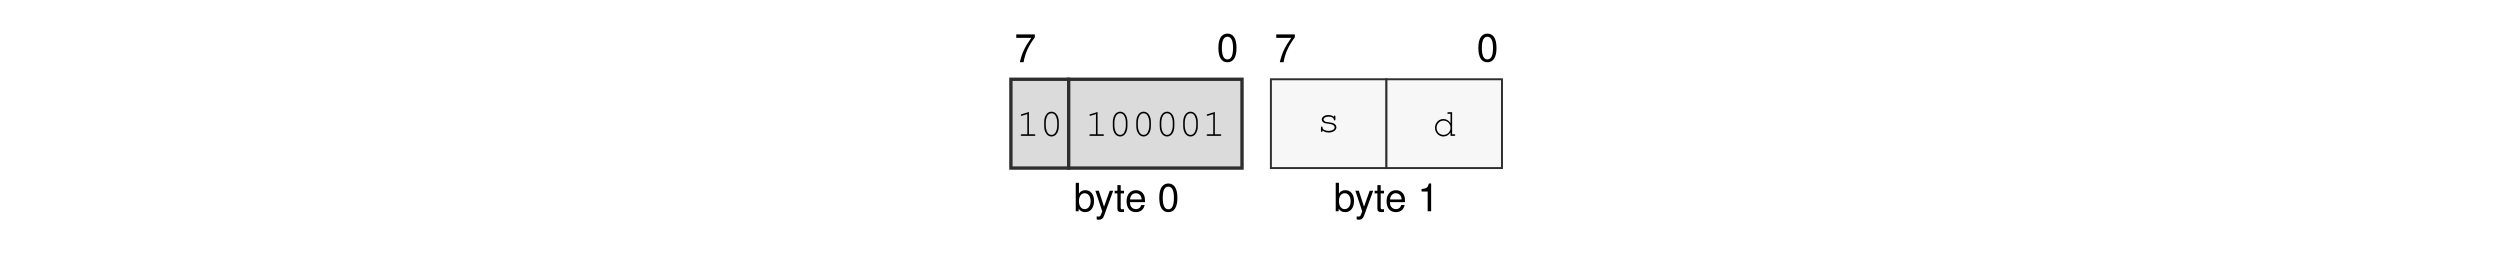
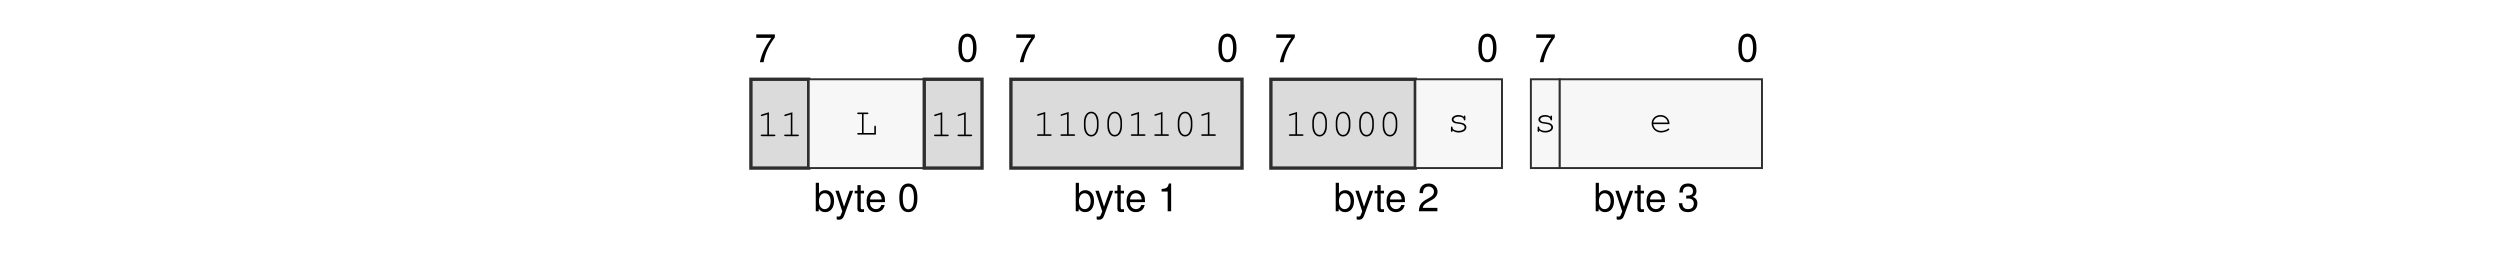
<svg xmlns="http://www.w3.org/2000/svg" xmlns:xlink="http://www.w3.org/1999/xlink" width="437.474" height="45.128" viewBox="0 0 437.474 45.128">
  <defs>
    <g>
      <g id="glyph-0-0">
        <path d="M 3.562 -4.859 L 0.312 -4.859 L 0.312 -4.25 L 2.938 -4.25 C 1.781 -2.609 1.312 -1.594 0.938 0 L 1.594 0 C 1.859 -1.547 2.469 -2.891 3.562 -4.344 Z M 3.562 -4.859 " />
      </g>
      <g id="glyph-0-1">
        <path d="M 1.875 -4.859 C 1.438 -4.859 1.016 -4.656 0.766 -4.312 C 0.453 -3.891 0.297 -3.25 0.297 -2.344 C 0.297 -0.719 0.844 0.156 1.875 0.156 C 2.906 0.156 3.469 -0.719 3.469 -2.312 C 3.469 -3.25 3.312 -3.875 3 -4.312 C 2.75 -4.656 2.344 -4.859 1.875 -4.859 Z M 1.875 -4.312 C 2.531 -4.312 2.859 -3.656 2.859 -2.359 C 2.859 -0.984 2.531 -0.344 1.875 -0.344 C 1.234 -0.344 0.906 -1.016 0.906 -2.344 C 0.906 -3.672 1.234 -4.312 1.875 -4.312 Z M 1.875 -4.312 " />
      </g>
      <g id="glyph-0-2">
        <path d="M 0.375 -4.984 L 0.375 0 L 0.891 0 L 0.891 -0.453 C 1.156 -0.047 1.516 0.156 2.016 0.156 C 2.969 0.156 3.578 -0.609 3.578 -1.812 C 3.578 -2.969 2.984 -3.688 2.047 -3.688 C 1.547 -3.688 1.203 -3.5 0.938 -3.094 L 0.938 -4.984 Z M 1.938 -3.156 C 2.578 -3.156 2.984 -2.594 2.984 -1.75 C 2.984 -0.938 2.562 -0.375 1.938 -0.375 C 1.328 -0.375 0.938 -0.922 0.938 -1.766 C 0.938 -2.609 1.328 -3.156 1.938 -3.156 Z M 1.938 -3.156 " />
      </g>
      <g id="glyph-0-3">
        <path d="M 2.656 -3.594 L 1.656 -0.797 L 0.75 -3.594 L 0.141 -3.594 L 1.344 0.016 L 1.125 0.578 C 1.047 0.828 0.906 0.938 0.672 0.938 C 0.594 0.938 0.5 0.922 0.375 0.891 L 0.375 1.406 C 0.484 1.469 0.609 1.484 0.75 1.484 C 0.938 1.484 1.141 1.438 1.281 1.328 C 1.469 1.188 1.562 1.047 1.672 0.75 L 3.266 -3.594 Z M 2.656 -3.594 " />
      </g>
      <g id="glyph-0-4">
        <path d="M 1.734 -3.594 L 1.156 -3.594 L 1.156 -4.578 L 0.578 -4.578 L 0.578 -3.594 L 0.094 -3.594 L 0.094 -3.125 L 0.578 -3.125 L 0.578 -0.406 C 0.578 -0.047 0.828 0.156 1.266 0.156 C 1.406 0.156 1.547 0.141 1.734 0.109 L 1.734 -0.375 C 1.656 -0.344 1.578 -0.344 1.469 -0.344 C 1.219 -0.344 1.156 -0.406 1.156 -0.656 L 1.156 -3.125 L 1.734 -3.125 Z M 1.734 -3.594 " />
      </g>
      <g id="glyph-0-5">
        <path d="M 3.516 -1.594 C 3.516 -2.156 3.469 -2.484 3.359 -2.75 C 3.141 -3.328 2.594 -3.688 1.922 -3.688 C 0.922 -3.688 0.281 -2.922 0.281 -1.75 C 0.281 -0.562 0.891 0.156 1.906 0.156 C 2.719 0.156 3.297 -0.312 3.438 -1.094 L 2.859 -1.094 C 2.703 -0.609 2.375 -0.375 1.922 -0.375 C 1.562 -0.375 1.25 -0.531 1.062 -0.828 C 0.922 -1.047 0.875 -1.25 0.875 -1.594 Z M 0.891 -2.062 C 0.938 -2.734 1.328 -3.156 1.906 -3.156 C 2.469 -3.156 2.906 -2.703 2.906 -2.109 C 2.906 -2.094 2.906 -2.078 2.891 -2.062 Z M 0.891 -2.062 " />
      </g>
      <g id="glyph-0-6">
        <path d="M 1.766 -3.453 L 1.766 0 L 2.375 0 L 2.375 -4.859 L 1.984 -4.859 C 1.766 -4.109 1.625 -4 0.703 -3.891 L 0.703 -3.453 Z M 1.766 -3.453 " />
      </g>
+       <g id="glyph-0-7">
+         <path d="M 3.469 -0.594 L 0.906 -0.594 C 0.969 -1 1.188 -1.25 1.781 -1.594 L 2.469 -1.969 C 3.141 -2.328 3.5 -2.828 3.5 -3.422 C 3.5 -3.828 3.328 -4.203 3.047 -4.469 C 2.766 -4.734 2.406 -4.859 1.938 -4.859 C 1.328 -4.859 0.875 -4.641 0.609 -4.219 C 0.438 -3.969 0.359 -3.656 0.344 -3.172 L 0.938 -3.172 C 0.969 -3.5 1 -3.703 1.094 -3.859 C 1.25 -4.141 1.562 -4.328 1.922 -4.328 C 2.469 -4.328 2.875 -3.938 2.875 -3.422 C 2.875 -3.031 2.656 -2.703 2.219 -2.453 L 1.594 -2.094 C 0.578 -1.531 0.281 -1.062 0.234 0 L 3.469 0 Z M 3.469 -0.594 " />
+       </g>
+       <g id="glyph-0-8">
+         <path d="M 1.516 -2.219 L 1.594 -2.219 L 1.844 -2.234 C 2.5 -2.234 2.844 -1.938 2.844 -1.344 C 2.844 -0.734 2.469 -0.375 1.844 -0.375 C 1.188 -0.375 0.859 -0.703 0.828 -1.406 L 0.219 -1.406 C 0.25 -1.016 0.312 -0.766 0.438 -0.547 C 0.672 -0.078 1.156 0.156 1.828 0.156 C 2.812 0.156 3.469 -0.438 3.469 -1.359 C 3.469 -1.969 3.219 -2.312 2.641 -2.516 C 3.094 -2.688 3.312 -3.031 3.312 -3.516 C 3.312 -4.359 2.766 -4.859 1.844 -4.859 C 0.859 -4.859 0.344 -4.312 0.328 -3.281 L 0.922 -3.281 C 0.938 -3.578 0.953 -3.75 1.031 -3.891 C 1.172 -4.156 1.469 -4.328 1.844 -4.328 C 2.375 -4.328 2.703 -4.016 2.703 -3.5 C 2.703 -3.156 2.578 -2.953 2.312 -2.844 C 2.156 -2.766 1.938 -2.75 1.516 -2.734 Z M 1.516 -2.219 " />
+       </g>
      <g id="glyph-1-0">
        <path d="M 2.203 -4.188 L 0.938 -3.797 C 0.828 -3.75 0.781 -3.719 0.781 -3.641 C 0.781 -3.578 0.859 -3.5 0.922 -3.5 C 0.938 -3.5 0.984 -3.516 1.016 -3.531 L 1.922 -3.812 L 1.922 -0.281 L 0.969 -0.281 C 0.828 -0.281 0.766 -0.234 0.766 -0.141 C 0.766 -0.047 0.844 0 0.969 0 L 3.141 0 C 3.266 0 3.328 -0.047 3.328 -0.141 C 3.328 -0.234 3.266 -0.281 3.141 -0.281 L 2.203 -0.281 Z M 2.203 -4.188 " />
      </g>
      <g id="glyph-1-1">
+         <path d="M 1.547 -3.578 L 2.203 -3.578 C 2.328 -3.578 2.391 -3.625 2.391 -3.719 C 2.391 -3.812 2.328 -3.859 2.203 -3.859 L 0.609 -3.859 C 0.5 -3.859 0.438 -3.812 0.438 -3.719 C 0.438 -3.625 0.5 -3.578 0.609 -3.578 L 1.266 -3.578 L 1.266 -0.281 L 0.609 -0.281 C 0.5 -0.281 0.438 -0.234 0.438 -0.141 C 0.438 -0.047 0.5 0 0.609 0 L 3.703 0 L 3.703 -1.375 C 3.703 -1.5 3.656 -1.562 3.562 -1.562 C 3.469 -1.562 3.422 -1.5 3.422 -1.375 L 3.422 -0.281 L 1.547 -0.281 Z M 1.547 -3.578 " />
+       </g>
+       <g id="glyph-1-2">
        <path d="M 3.328 -2.406 C 3.328 -3.484 2.812 -4.234 2.047 -4.234 C 1.297 -4.234 0.766 -3.484 0.766 -2.406 L 0.766 -1.719 C 0.766 -0.641 1.297 0.109 2.047 0.109 C 2.812 0.109 3.328 -0.641 3.328 -1.719 Z M 1.047 -2.375 C 1.047 -2.812 1.172 -3.266 1.375 -3.594 C 1.531 -3.812 1.766 -3.953 2.047 -3.953 C 2.344 -3.953 2.578 -3.812 2.719 -3.594 C 2.922 -3.266 3.047 -2.812 3.047 -2.375 L 3.047 -1.766 C 3.047 -1.328 2.922 -0.859 2.719 -0.547 C 2.578 -0.312 2.344 -0.172 2.047 -0.172 C 1.766 -0.172 1.531 -0.312 1.375 -0.547 C 1.172 -0.859 1.047 -1.328 1.047 -1.766 Z M 1.047 -2.375 " />
      </g>
-       <g id="glyph-1-2">
+       <g id="glyph-1-3">
        <path d="M 2.953 -2.641 C 2.719 -2.844 2.406 -2.953 2.016 -2.953 C 1.344 -2.953 0.844 -2.625 0.844 -2.172 C 0.844 -1.969 0.969 -1.766 1.156 -1.641 C 1.359 -1.516 1.547 -1.469 2.047 -1.422 C 2.422 -1.375 2.609 -1.328 2.797 -1.234 C 2.984 -1.125 3.094 -0.953 3.094 -0.797 C 3.094 -0.438 2.641 -0.172 2.047 -0.172 C 1.453 -0.172 0.984 -0.422 0.984 -0.734 L 0.984 -0.781 C 0.984 -0.875 0.938 -0.938 0.844 -0.938 C 0.75 -0.938 0.703 -0.875 0.703 -0.75 L 0.703 -0.188 C 0.703 -0.062 0.75 0 0.844 0 C 0.938 0 0.984 -0.062 0.984 -0.188 L 0.984 -0.266 C 1.266 0 1.609 0.109 2.062 0.109 C 2.828 0.109 3.406 -0.281 3.406 -0.797 C 3.406 -1.031 3.266 -1.266 3.062 -1.406 C 2.844 -1.547 2.594 -1.625 2.172 -1.672 C 1.562 -1.734 1.531 -1.75 1.375 -1.844 C 1.234 -1.938 1.156 -2.047 1.156 -2.156 C 1.156 -2.453 1.547 -2.672 2.047 -2.672 C 2.562 -2.672 2.922 -2.469 2.953 -2.156 C 2.969 -2.047 3.016 -2 3.094 -2 C 3.188 -2 3.234 -2.062 3.234 -2.188 L 3.234 -2.656 C 3.234 -2.797 3.188 -2.859 3.094 -2.859 C 3.016 -2.859 2.953 -2.781 2.953 -2.656 Z M 2.953 -2.641 " />
      </g>
-       <g id="glyph-1-3">
-         <path d="M 3.438 -4.141 L 2.781 -4.141 C 2.656 -4.141 2.594 -4.078 2.594 -4 C 2.594 -3.906 2.656 -3.859 2.781 -3.859 L 3.156 -3.859 L 3.156 -2.234 C 2.812 -2.719 2.422 -2.953 1.906 -2.953 C 1.094 -2.953 0.438 -2.266 0.438 -1.422 C 0.438 -0.578 1.094 0.109 1.906 0.109 C 2.422 0.109 2.828 -0.125 3.156 -0.609 L 3.156 0 L 3.812 0 C 3.922 0 3.984 -0.047 3.984 -0.141 C 3.984 -0.234 3.922 -0.281 3.812 -0.281 L 3.438 -0.281 Z M 1.938 -2.672 C 2.625 -2.672 3.156 -2.125 3.156 -1.406 C 3.156 -0.719 2.609 -0.172 1.938 -0.172 C 1.25 -0.172 0.719 -0.719 0.719 -1.422 C 0.719 -2.109 1.25 -2.672 1.938 -2.672 Z M 1.938 -2.672 " />
+       <g id="glyph-1-4">
+         <path d="M 3.562 -1.359 C 3.562 -1.672 3.531 -1.812 3.438 -2.031 C 3.203 -2.594 2.656 -2.953 1.984 -2.953 C 1.109 -2.953 0.438 -2.312 0.438 -1.484 C 0.438 -0.594 1.156 0.109 2.094 0.109 C 2.703 0.109 3.531 -0.219 3.531 -0.453 C 3.531 -0.531 3.469 -0.594 3.406 -0.594 C 3.359 -0.594 3.344 -0.578 3.297 -0.547 C 3.016 -0.328 2.516 -0.172 2.094 -0.172 C 1.359 -0.172 0.812 -0.641 0.719 -1.359 Z M 0.719 -1.641 C 0.828 -2.266 1.328 -2.672 1.984 -2.672 C 2.656 -2.672 3.156 -2.266 3.266 -1.641 Z M 0.719 -1.641 " />
      </g>
    </g>
  </defs>
+   <g fill="rgb(0%, 0%, 0%)" fill-opacity="1">
+     <use xlink:href="#glyph-0-0" x="132.029" y="10.88" />
+   </g>
+   <g fill="rgb(0%, 0%, 0%)" fill-opacity="1">
+     <use xlink:href="#glyph-0-1" x="167.414" y="10.739" />
+   </g>
+   <g fill="rgb(0%, 0%, 0%)" fill-opacity="1">
+     <use xlink:href="#glyph-0-2" x="142.374" y="36.969" />
+   </g>
+   <g fill="rgb(0%, 0%, 0%)" fill-opacity="1">
+     <use xlink:href="#glyph-0-3" x="146.041" y="36.969" />
+     <use xlink:href="#glyph-0-4" x="149.461" y="36.969" />
+     <use xlink:href="#glyph-0-5" x="151.363" y="36.969" />
+   </g>
+   <g fill="rgb(0%, 0%, 0%)" fill-opacity="1">
+     <use xlink:href="#glyph-0-1" x="157.069" y="36.969" />
+   </g>
  <g fill="rgb(0%, 0%, 0%)" fill-opacity="1">
    <use xlink:href="#glyph-0-0" x="177.523" y="10.88" />
  </g>
  <g fill="rgb(0%, 0%, 0%)" fill-opacity="1">
    <use xlink:href="#glyph-0-1" x="212.908" y="10.739" />
  </g>
  <g fill="rgb(0%, 0%, 0%)" fill-opacity="1">
    <use xlink:href="#glyph-0-2" x="187.867" y="36.969" />
  </g>
  <g fill="rgb(0%, 0%, 0%)" fill-opacity="1">
    <use xlink:href="#glyph-0-3" x="191.535" y="36.969" />
    <use xlink:href="#glyph-0-4" x="194.955" y="36.969" />
    <use xlink:href="#glyph-0-5" x="196.857" y="36.969" />
  </g>
  <g fill="rgb(0%, 0%, 0%)" fill-opacity="1">
-     <use xlink:href="#glyph-0-1" x="202.563" y="36.969" />
+     <use xlink:href="#glyph-0-6" x="202.563" y="36.969" />
  </g>
  <g fill="rgb(0%, 0%, 0%)" fill-opacity="1">
    <use xlink:href="#glyph-0-0" x="223.017" y="10.88" />
  </g>
  <g fill="rgb(0%, 0%, 0%)" fill-opacity="1">
    <use xlink:href="#glyph-0-1" x="258.402" y="10.739" />
  </g>
  <g fill="rgb(0%, 0%, 0%)" fill-opacity="1">
-     <use xlink:href="#glyph-0-2" x="233.363" y="36.969" />
+     <use xlink:href="#glyph-0-2" x="233.361" y="36.969" />
  </g>
  <g fill="rgb(0%, 0%, 0%)" fill-opacity="1">
-     <use xlink:href="#glyph-0-3" x="237.03" y="36.969" />
-     <use xlink:href="#glyph-0-4" x="240.451" y="36.969" />
-     <use xlink:href="#glyph-0-5" x="242.353" y="36.969" />
+     <use xlink:href="#glyph-0-3" x="237.029" y="36.969" />
+     <use xlink:href="#glyph-0-4" x="240.449" y="36.969" />
+     <use xlink:href="#glyph-0-5" x="242.351" y="36.969" />
  </g>
  <g fill="rgb(0%, 0%, 0%)" fill-opacity="1">
-     <use xlink:href="#glyph-0-6" x="248.059" y="36.969" />
+     <use xlink:href="#glyph-0-7" x="248.057" y="36.969" />
  </g>
-   <path fill-rule="nonzero" fill="rgb(85.999%, 85.999%, 85.999%)" fill-opacity="1" stroke-width="0.598" stroke-linecap="butt" stroke-linejoin="miter" stroke="rgb(17.999%, 17.999%, 17.999%)" stroke-opacity="1" stroke-miterlimit="10" d="M -0 0.002 L -0 15.841 L 10.305 15.841 L 10.305 0.002 Z M -0 0.002 " transform="matrix(0.981043, 0, 0, -0.981043, 176.8984, 29.41168)" />
  <g fill="rgb(0%, 0%, 0%)" fill-opacity="1">
-     <use xlink:href="#glyph-1-0" x="177.848" y="23.777" />
-     <use xlink:href="#glyph-1-1" x="181.953" y="23.777" />
+     <use xlink:href="#glyph-0-0" x="268.511" y="10.88" />
  </g>
-   <path fill-rule="nonzero" fill="rgb(85.999%, 85.999%, 85.999%)" fill-opacity="1" stroke-width="0.598" stroke-linecap="butt" stroke-linejoin="miter" stroke="rgb(17.999%, 17.999%, 17.999%)" stroke-opacity="1" stroke-miterlimit="10" d="M 10.305 0.002 L 10.305 15.841 L 41.223 15.841 L 41.223 0.002 Z M 10.305 0.002 " transform="matrix(0.981043, 0, 0, -0.981043, 176.8984, 29.41168)" />
  <g fill="rgb(0%, 0%, 0%)" fill-opacity="1">
-     <use xlink:href="#glyph-1-0" x="189.858" y="23.777" />
-     <use xlink:href="#glyph-1-1" x="193.963" y="23.777" />
-     <use xlink:href="#glyph-1-1" x="198.068" y="23.777" />
-     <use xlink:href="#glyph-1-1" x="202.173" y="23.777" />
-     <use xlink:href="#glyph-1-1" x="206.278" y="23.777" />
-     <use xlink:href="#glyph-1-0" x="210.383" y="23.777" />
+     <use xlink:href="#glyph-0-1" x="303.896" y="10.739" />
  </g>
-   <path fill-rule="nonzero" fill="rgb(96.999%, 96.999%, 96.999%)" fill-opacity="1" stroke-width="0.349" stroke-linecap="butt" stroke-linejoin="miter" stroke="rgb(17.999%, 17.999%, 17.999%)" stroke-opacity="1" stroke-miterlimit="10" d="M 46.375 0.002 L 46.375 15.841 L 66.985 15.841 L 66.985 0.002 Z M 46.375 0.002 " transform="matrix(0.981043, 0, 0, -0.981043, 176.8984, 29.41168)" />
  <g fill="rgb(0%, 0%, 0%)" fill-opacity="1">
-     <use xlink:href="#glyph-1-2" x="230.45" y="23.08" />
+     <use xlink:href="#glyph-0-2" x="278.856" y="36.969" />
  </g>
-   <path fill-rule="nonzero" fill="rgb(96.999%, 96.999%, 96.999%)" fill-opacity="1" stroke-width="0.349" stroke-linecap="butt" stroke-linejoin="miter" stroke="rgb(17.999%, 17.999%, 17.999%)" stroke-opacity="1" stroke-miterlimit="10" d="M 66.985 0.002 L 66.985 15.841 L 87.594 15.841 L 87.594 0.002 Z M 66.985 0.002 " transform="matrix(0.981043, 0, 0, -0.981043, 176.8984, 29.41168)" />
  <g fill="rgb(0%, 0%, 0%)" fill-opacity="1">
-     <use xlink:href="#glyph-1-3" x="250.669" y="23.777" />
+     <use xlink:href="#glyph-0-3" x="282.523" y="36.969" />
+     <use xlink:href="#glyph-0-4" x="285.944" y="36.969" />
+     <use xlink:href="#glyph-0-5" x="287.846" y="36.969" />
+   </g>
+   <g fill="rgb(0%, 0%, 0%)" fill-opacity="1">
+     <use xlink:href="#glyph-0-8" x="293.552" y="36.969" />
+   </g>
+   <path fill-rule="nonzero" fill="rgb(85.999%, 85.999%, 85.999%)" fill-opacity="1" stroke-width="0.598" stroke-linecap="butt" stroke-linejoin="miter" stroke="rgb(17.999%, 17.999%, 17.999%)" stroke-opacity="1" stroke-miterlimit="10" d="M -0.001 0.002 L -0.001 15.841 L 10.304 15.841 L 10.304 0.002 Z M -0.001 0.002 " transform="matrix(0.981043, 0, 0, -0.981043, 131.4035, 29.41168)" />
+   <g fill="rgb(0%, 0%, 0%)" fill-opacity="1">
+     <use xlink:href="#glyph-1-0" x="132.353" y="23.83" />
+     <use xlink:href="#glyph-1-0" x="136.458" y="23.83" />
+   </g>
+   <path fill-rule="nonzero" fill="rgb(96.999%, 96.999%, 96.999%)" fill-opacity="1" stroke-width="0.349" stroke-linecap="butt" stroke-linejoin="miter" stroke="rgb(17.999%, 17.999%, 17.999%)" stroke-opacity="1" stroke-miterlimit="10" d="M 10.304 0.002 L 10.304 15.841 L 30.917 15.841 L 30.917 0.002 Z M 10.304 0.002 " transform="matrix(0.981043, 0, 0, -0.981043, 131.4035, 29.41168)" />
+   <g fill="rgb(0%, 0%, 0%)" fill-opacity="1">
+     <use xlink:href="#glyph-1-1" x="149.57" y="23.549" />
+   </g>
+   <path fill-rule="nonzero" fill="rgb(85.999%, 85.999%, 85.999%)" fill-opacity="1" stroke-width="0.598" stroke-linecap="butt" stroke-linejoin="miter" stroke="rgb(17.999%, 17.999%, 17.999%)" stroke-opacity="1" stroke-miterlimit="10" d="M 30.917 0.002 L 30.917 15.841 L 41.222 15.841 L 41.222 0.002 Z M 30.917 0.002 " transform="matrix(0.981043, 0, 0, -0.981043, 131.4035, 29.41168)" />
+   <g fill="rgb(0%, 0%, 0%)" fill-opacity="1">
+     <use xlink:href="#glyph-1-0" x="162.683" y="23.83" />
+     <use xlink:href="#glyph-1-0" x="166.788" y="23.83" />
+   </g>
+   <path fill-rule="nonzero" fill="rgb(85.999%, 85.999%, 85.999%)" fill-opacity="1" stroke-width="0.598" stroke-linecap="butt" stroke-linejoin="miter" stroke="rgb(17.999%, 17.999%, 17.999%)" stroke-opacity="1" stroke-miterlimit="10" d="M 46.374 0.002 L 46.374 15.841 L 87.597 15.841 L 87.597 0.002 Z M 46.374 0.002 " transform="matrix(0.981043, 0, 0, -0.981043, 131.4035, 29.41168)" />
+   <g fill="rgb(0%, 0%, 0%)" fill-opacity="1">
+     <use xlink:href="#glyph-1-0" x="180.698" y="23.777" />
+     <use xlink:href="#glyph-1-0" x="184.803" y="23.777" />
+     <use xlink:href="#glyph-1-2" x="188.908" y="23.777" />
+     <use xlink:href="#glyph-1-2" x="193.013" y="23.777" />
+     <use xlink:href="#glyph-1-0" x="197.118" y="23.777" />
+     <use xlink:href="#glyph-1-0" x="201.223" y="23.777" />
+     <use xlink:href="#glyph-1-2" x="205.328" y="23.777" />
+     <use xlink:href="#glyph-1-0" x="209.433" y="23.777" />
+   </g>
+   <path fill-rule="nonzero" fill="rgb(85.999%, 85.999%, 85.999%)" fill-opacity="1" stroke-width="0.598" stroke-linecap="butt" stroke-linejoin="miter" stroke="rgb(17.999%, 17.999%, 17.999%)" stroke-opacity="1" stroke-miterlimit="10" d="M 92.749 0.002 L 92.749 15.841 L 118.511 15.841 L 118.511 0.002 Z M 92.749 0.002 " transform="matrix(0.981043, 0, 0, -0.981043, 131.4035, 29.41168)" />
+   <g fill="rgb(0%, 0%, 0%)" fill-opacity="1">
+     <use xlink:href="#glyph-1-0" x="224.766" y="23.777" />
+     <use xlink:href="#glyph-1-2" x="228.871" y="23.777" />
+     <use xlink:href="#glyph-1-2" x="232.976" y="23.777" />
+     <use xlink:href="#glyph-1-2" x="237.081" y="23.777" />
+     <use xlink:href="#glyph-1-2" x="241.186" y="23.777" />
+   </g>
+   <path fill-rule="nonzero" fill="rgb(96.999%, 96.999%, 96.999%)" fill-opacity="1" stroke-width="0.349" stroke-linecap="butt" stroke-linejoin="miter" stroke="rgb(17.999%, 17.999%, 17.999%)" stroke-opacity="1" stroke-miterlimit="10" d="M 118.511 0.002 L 118.511 15.841 L 133.968 15.841 L 133.968 0.002 Z M 118.511 0.002 " transform="matrix(0.981043, 0, 0, -0.981043, 131.4035, 29.41168)" />
+   <g fill="rgb(0%, 0%, 0%)" fill-opacity="1">
+     <use xlink:href="#glyph-1-3" x="253.196" y="23.08" />
+   </g>
+   <path fill-rule="nonzero" fill="rgb(96.999%, 96.999%, 96.999%)" fill-opacity="1" stroke-width="0.349" stroke-linecap="butt" stroke-linejoin="miter" stroke="rgb(17.999%, 17.999%, 17.999%)" stroke-opacity="1" stroke-miterlimit="10" d="M 139.12 0.002 L 139.12 15.841 L 144.273 15.841 L 144.273 0.002 Z M 139.12 0.002 " transform="matrix(0.981043, 0, 0, -0.981043, 131.4035, 29.41168)" />
+   <g fill="rgb(0%, 0%, 0%)" fill-opacity="1">
+     <use xlink:href="#glyph-1-3" x="268.361" y="23.08" />
+   </g>
+   <path fill-rule="nonzero" fill="rgb(96.999%, 96.999%, 96.999%)" fill-opacity="1" stroke-width="0.349" stroke-linecap="butt" stroke-linejoin="miter" stroke="rgb(17.999%, 17.999%, 17.999%)" stroke-opacity="1" stroke-miterlimit="10" d="M 144.273 0.002 L 144.273 15.841 L 180.343 15.841 L 180.343 0.002 Z M 144.273 0.002 " transform="matrix(0.981043, 0, 0, -0.981043, 131.4035, 29.41168)" />
+   <g fill="rgb(0%, 0%, 0%)" fill-opacity="1">
+     <use xlink:href="#glyph-1-4" x="288.58" y="23.08" />
  </g>
</svg>
